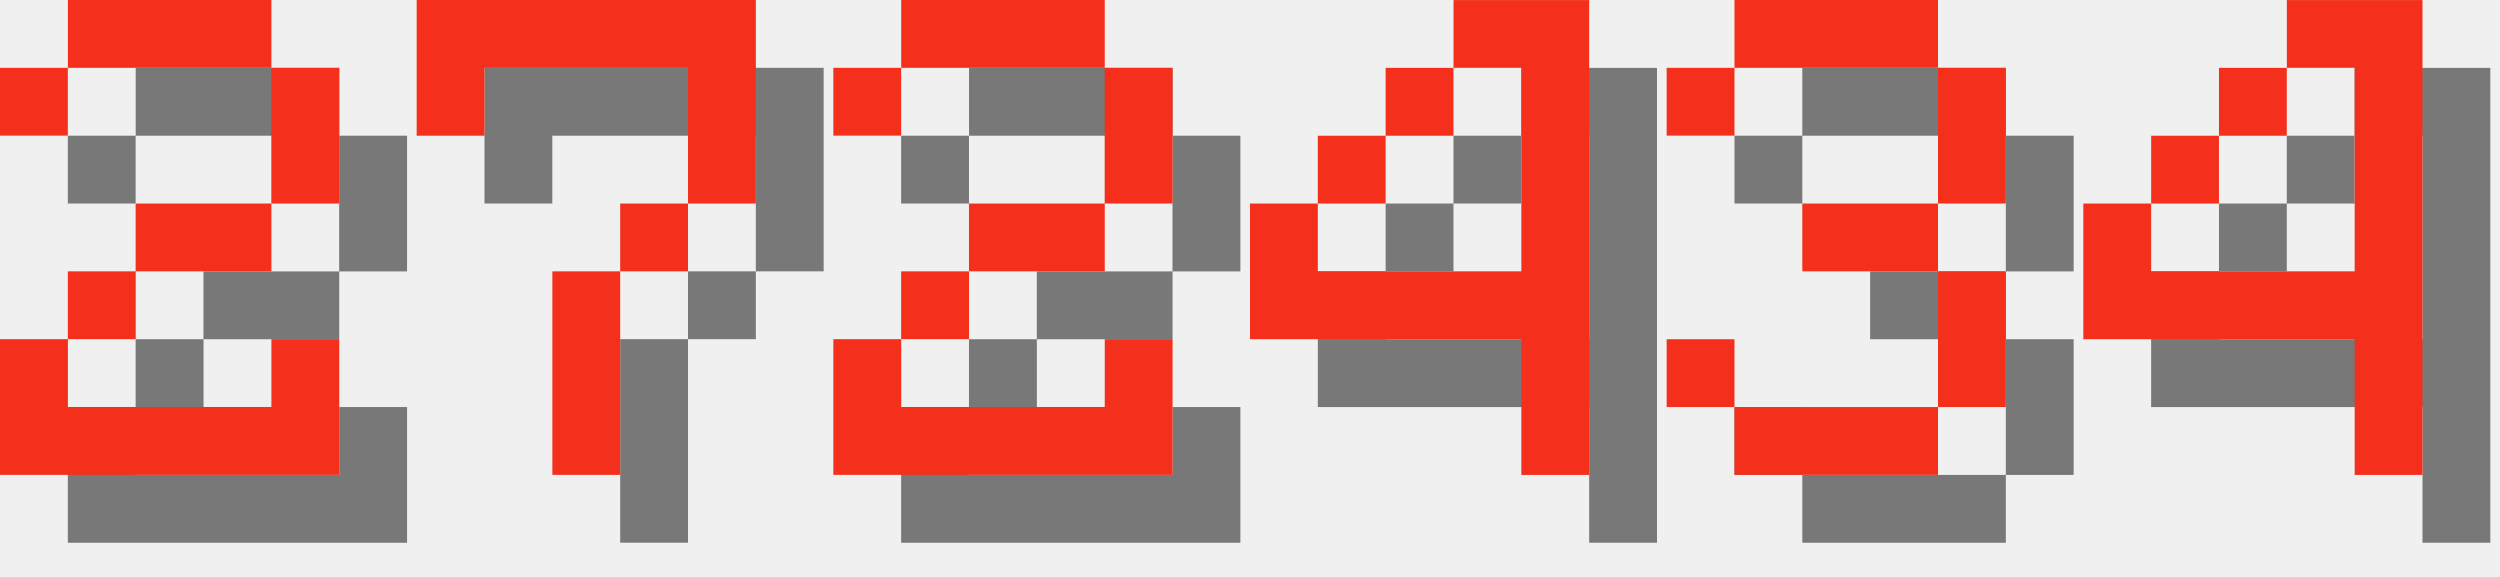
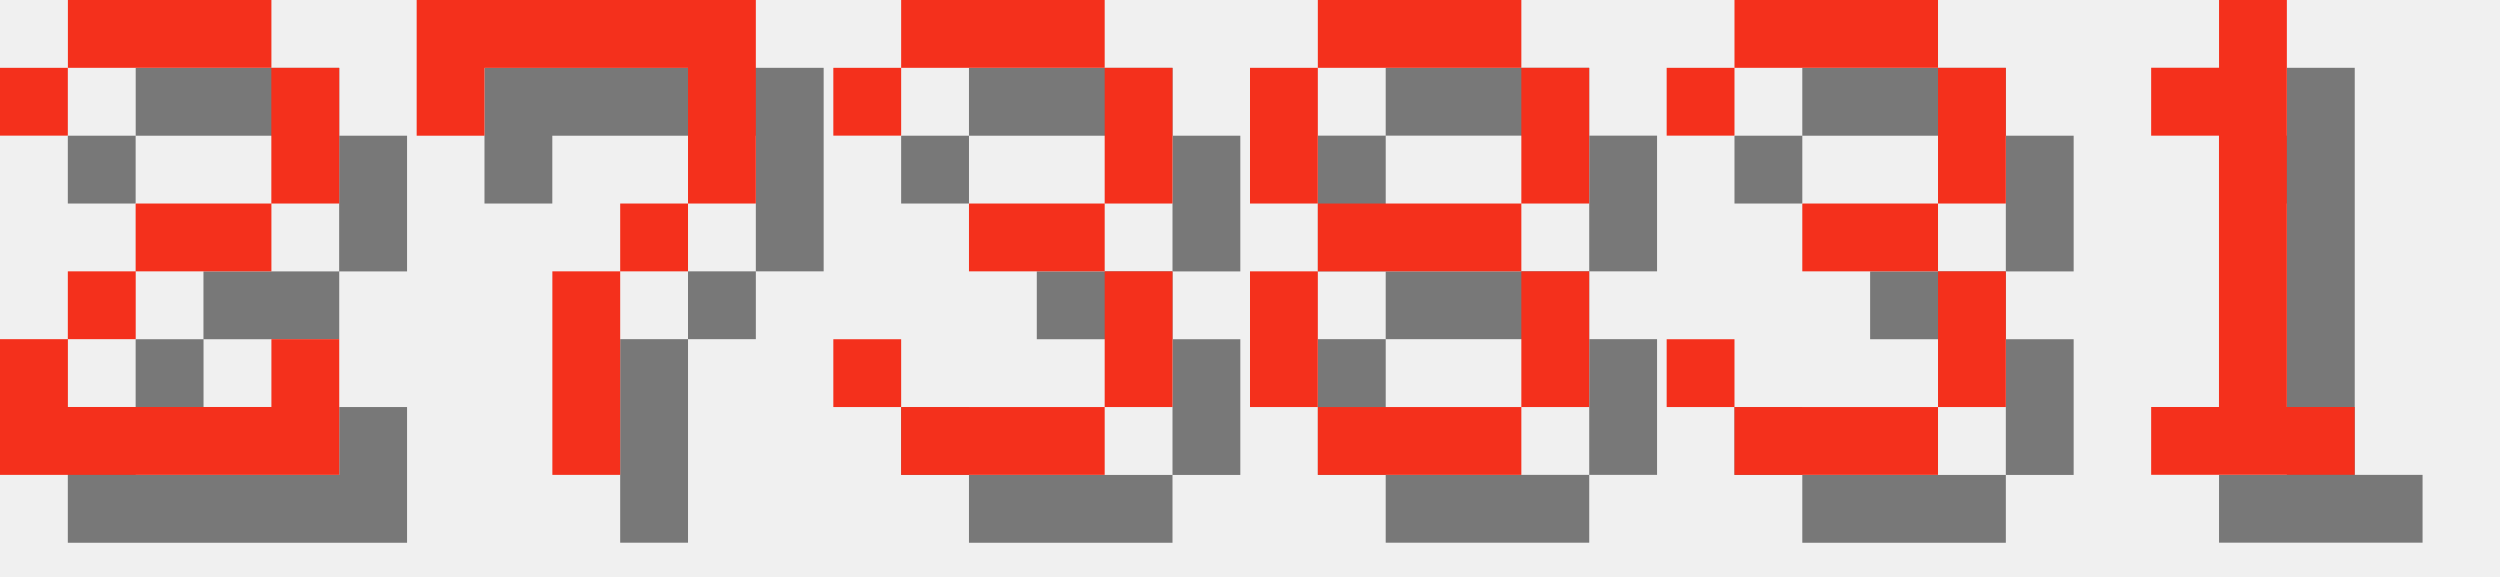
<svg xmlns="http://www.w3.org/2000/svg" version="1.1" width="156.0" height="36">
  <style>
        .text-foreground {
            fill: #F4301C;
        }
        .text-shadow {
            fill: #000000;
            fill-opacity: 0.5;
        }
    </style>
  <g class="digit" id="digit_2" transform="translate(0.0, 0), scale(4)">
    <path id="digit_2_shadow" class="text-shadow" d="m1.058 2.117v1.058h1.058v-1.058h3.175v2.117h-2.117v1.058h-1.058v1.058h-1.058v2.117h5.292v-2.117h-1.058v1.058h-3.175v-1.058h1.058v-1.058h2.117v-1.058h1.058v-2.117h-1.058v-1.058h-3.175v1.058h-1.058z" fill-opacity=".5" style="paint-order:stroke fill markers" />
    <path id="digit_2_fg" class="text-foreground" d="m0 1.058v1.058h1.058v-1.058h3.175v2.117h-2.117v1.058h-1.058v1.058h-1.058v2.117h5.292v-2.117h-1.058v1.058h-3.175v-1.058h1.058v-1.058h2.117v-1.058h1.058v-2.117h-1.058v-1.058h-3.175v1.058h-1.058z" fill="#fff" style="paint-order:stroke fill markers" />
  </g>
  <g class="digit" id="digit_7" transform="translate(26.0, 0), scale(4)">
    <path id="digit_7_shadow" class="text-shadow" d="m1.058 1.058 2e-6 2.117h1.058v-1.058h3.175v1.058l2e-7 1.058h-1.058v1.058h-1.058l4e-7 3.175 1.058 1e-7v-3.175h1.058v-1.058h1.058l5e-7 -1.058v-2.117z" fill-opacity=".5" style="paint-order:stroke fill markers" />
    <path id="digit_7_fg" class="text-foreground" d="m0 0 2e-6 2.117h1.058v-1.058h3.175v1.058l2e-7 1.058h-1.058v1.058h-1.058l4e-7 3.175 1.058 1e-7v-3.175h1.058v-1.058h1.058l5e-7 -1.058v-2.117z" fill="#fff" style="paint-order:stroke fill markers" />
  </g>
-   <g class="digit" id="digit_2" transform="translate(52.0, 0), scale(4)">
-     <path id="digit_2_shadow" class="text-shadow" d="m1.058 2.117v1.058h1.058v-1.058h3.175v2.117h-2.117v1.058h-1.058v1.058h-1.058v2.117h5.292v-2.117h-1.058v1.058h-3.175v-1.058h1.058v-1.058h2.117v-1.058h1.058v-2.117h-1.058v-1.058h-3.175v1.058h-1.058z" fill-opacity=".5" style="paint-order:stroke fill markers" />
-     <path id="digit_2_fg" class="text-foreground" d="m0 1.058v1.058h1.058v-1.058h3.175v2.117h-2.117v1.058h-1.058v1.058h-1.058v2.117h5.292v-2.117h-1.058v1.058h-3.175v-1.058h1.058v-1.058h2.117v-1.058h1.058v-2.117h-1.058v-1.058h-3.175v1.058h-1.058z" fill="#fff" style="paint-order:stroke fill markers" />
+   <g class="digit" id="digit_3" transform="translate(52.0, 0), scale(4)">
+     <path id="digit_3_shadow" class="text-shadow" d="m1.058 2.117v1.058h1.058v-1.058h3.175v2.117h-2.117v1.058h2.117v2.117h-3.175v-1.058h-1.058v1.058h1.058v1.058h3.175v-1.058h1.058v-2.117h-1.058v-1.058h1.058v-2.117h-1.058v-1.058h-3.175v1.058h-1.058z" fill-opacity=".5" style="paint-order:stroke fill markers" />
+     <path id="digit_3_fg" class="text-foreground" d="m0 1.058v1.058h1.058v-1.058h3.175v2.117h-2.117v1.058h2.117v2.117h-3.175v-1.058h-1.058v1.058h1.058v1.058h3.175v-1.058h1.058v-2.117h-1.058v-1.058h1.058v-2.117h-1.058v-1.058h-3.175v1.058h-1.058z" fill="#fff" style="paint-order:stroke fill markers" />
  </g>
-   <g class="digit" id="digit_4" transform="translate(78.0, 0), scale(4)">
-     <path id="digit_4_shadow" class="text-shadow" d="m4.233 1.058v1.058h1.058v3.175h-3.175v-1.058h-1.058v2.117h4.233v2.117h1.058v-7.408h-2.117zm-2.117 3.175h1.058v-1.058h-1.058v1.058zm1.058-1.058h1.058v-1.058h-1.058v1.058z" fill-opacity=".5" style="paint-order:stroke fill markers" />
-     <path id="digit_4_fg" class="text-foreground" d="m3.175 0v1.058h1.058v3.175h-3.175v-1.058h-1.058v2.117h4.233v2.117h1.058v-7.408h-2.117zm-2.117 3.175h1.058v-1.058h-1.058v1.058zm1.058-1.058h1.058v-1.058h-1.058v1.058z" fill="#fff" style="paint-order:stroke fill markers" />
+   <g class="digit" id="digit_8" transform="translate(78.0, 0), scale(4)">
+     <path id="digit_8_shadow" class="text-shadow" d="m2.117 1.058v1.058h3.175v-1.058h-3.175zm3.175 1.058v2.117h1.058v-2.117h-1.058zm0 2.117h-3.175v1.058h3.175v-1.058zm0 1.058v2.117h1.058v-2.117h-1.058zm0 2.117h-3.175v1.058h3.175v-1.058zm-3.175 0v-2.117h-1.058v2.117h1.058zm0-3.175v-2.117h-1.058v2.117h1.058z" fill-opacity=".5" style="paint-order:stroke fill markers" />
+     <path id="digit_8_fg" class="text-foreground" d="m1.058 0v1.058h3.175v-1.058h-3.175zm3.175 1.058v2.117h1.058v-2.117h-1.058zm0 2.117h-3.175v1.058h3.175v-1.058zm0 1.058v2.117h1.058v-2.117h-1.058zm0 2.117h-3.175v1.058h3.175v-1.058zm-3.175 0v-2.117h-1.058v2.117h1.058zm0-3.175v-2.117h-1.058v2.117h1.058z" fill="#fff" style="paint-order:stroke fill markers" />
  </g>
  <g class="digit" id="digit_3" transform="translate(104.0, 0), scale(4)">
    <path id="digit_3_shadow" class="text-shadow" d="m1.058 2.117v1.058h1.058v-1.058h3.175v2.117h-2.117v1.058h2.117v2.117h-3.175v-1.058h-1.058v1.058h1.058v1.058h3.175v-1.058h1.058v-2.117h-1.058v-1.058h1.058v-2.117h-1.058v-1.058h-3.175v1.058h-1.058z" fill-opacity=".5" style="paint-order:stroke fill markers" />
    <path id="digit_3_fg" class="text-foreground" d="m0 1.058v1.058h1.058v-1.058h3.175v2.117h-2.117v1.058h2.117v2.117h-3.175v-1.058h-1.058v1.058h1.058v1.058h3.175v-1.058h1.058v-2.117h-1.058v-1.058h1.058v-2.117h-1.058v-1.058h-3.175v1.058h-1.058z" fill="#fff" style="paint-order:stroke fill markers" />
  </g>
-   <g class="digit" id="digit_4" transform="translate(130.0, 0), scale(4)">
-     <path id="digit_4_shadow" class="text-shadow" d="m4.233 1.058v1.058h1.058v3.175h-3.175v-1.058h-1.058v2.117h4.233v2.117h1.058v-7.408h-2.117zm-2.117 3.175h1.058v-1.058h-1.058v1.058zm1.058-1.058h1.058v-1.058h-1.058v1.058z" fill-opacity=".5" style="paint-order:stroke fill markers" />
-     <path id="digit_4_fg" class="text-foreground" d="m3.175 0v1.058h1.058v3.175h-3.175v-1.058h-1.058v2.117h4.233v2.117h1.058v-7.408h-2.117zm-2.117 3.175h1.058v-1.058h-1.058v1.058zm1.058-1.058h1.058v-1.058h-1.058v1.058z" fill="#fff" style="paint-order:stroke fill markers" />
+   <g class="digit" id="digit_1" transform="translate(130.0, 0), scale(4)">
+     <path id="digit_1_shadow" class="text-shadow" d="m2.117 2.117v1.058h1.058v4.233h-1.058v1.058h3.175v-1.058h-1.058v-6.35h-1.058v1.058h-1.058z" fill-opacity=".5" style="paint-order:stroke fill markers" />
+     <path id="digit_1_fg" class="text-foreground" d="m1.058 1.058v1.058h1.058v4.233h-1.058v1.058h3.175v-1.058h-1.058v-6.35h-1.058v1.058h-1.058z" fill="#fff" style="paint-order:stroke fill markers" />
  </g>
</svg>
